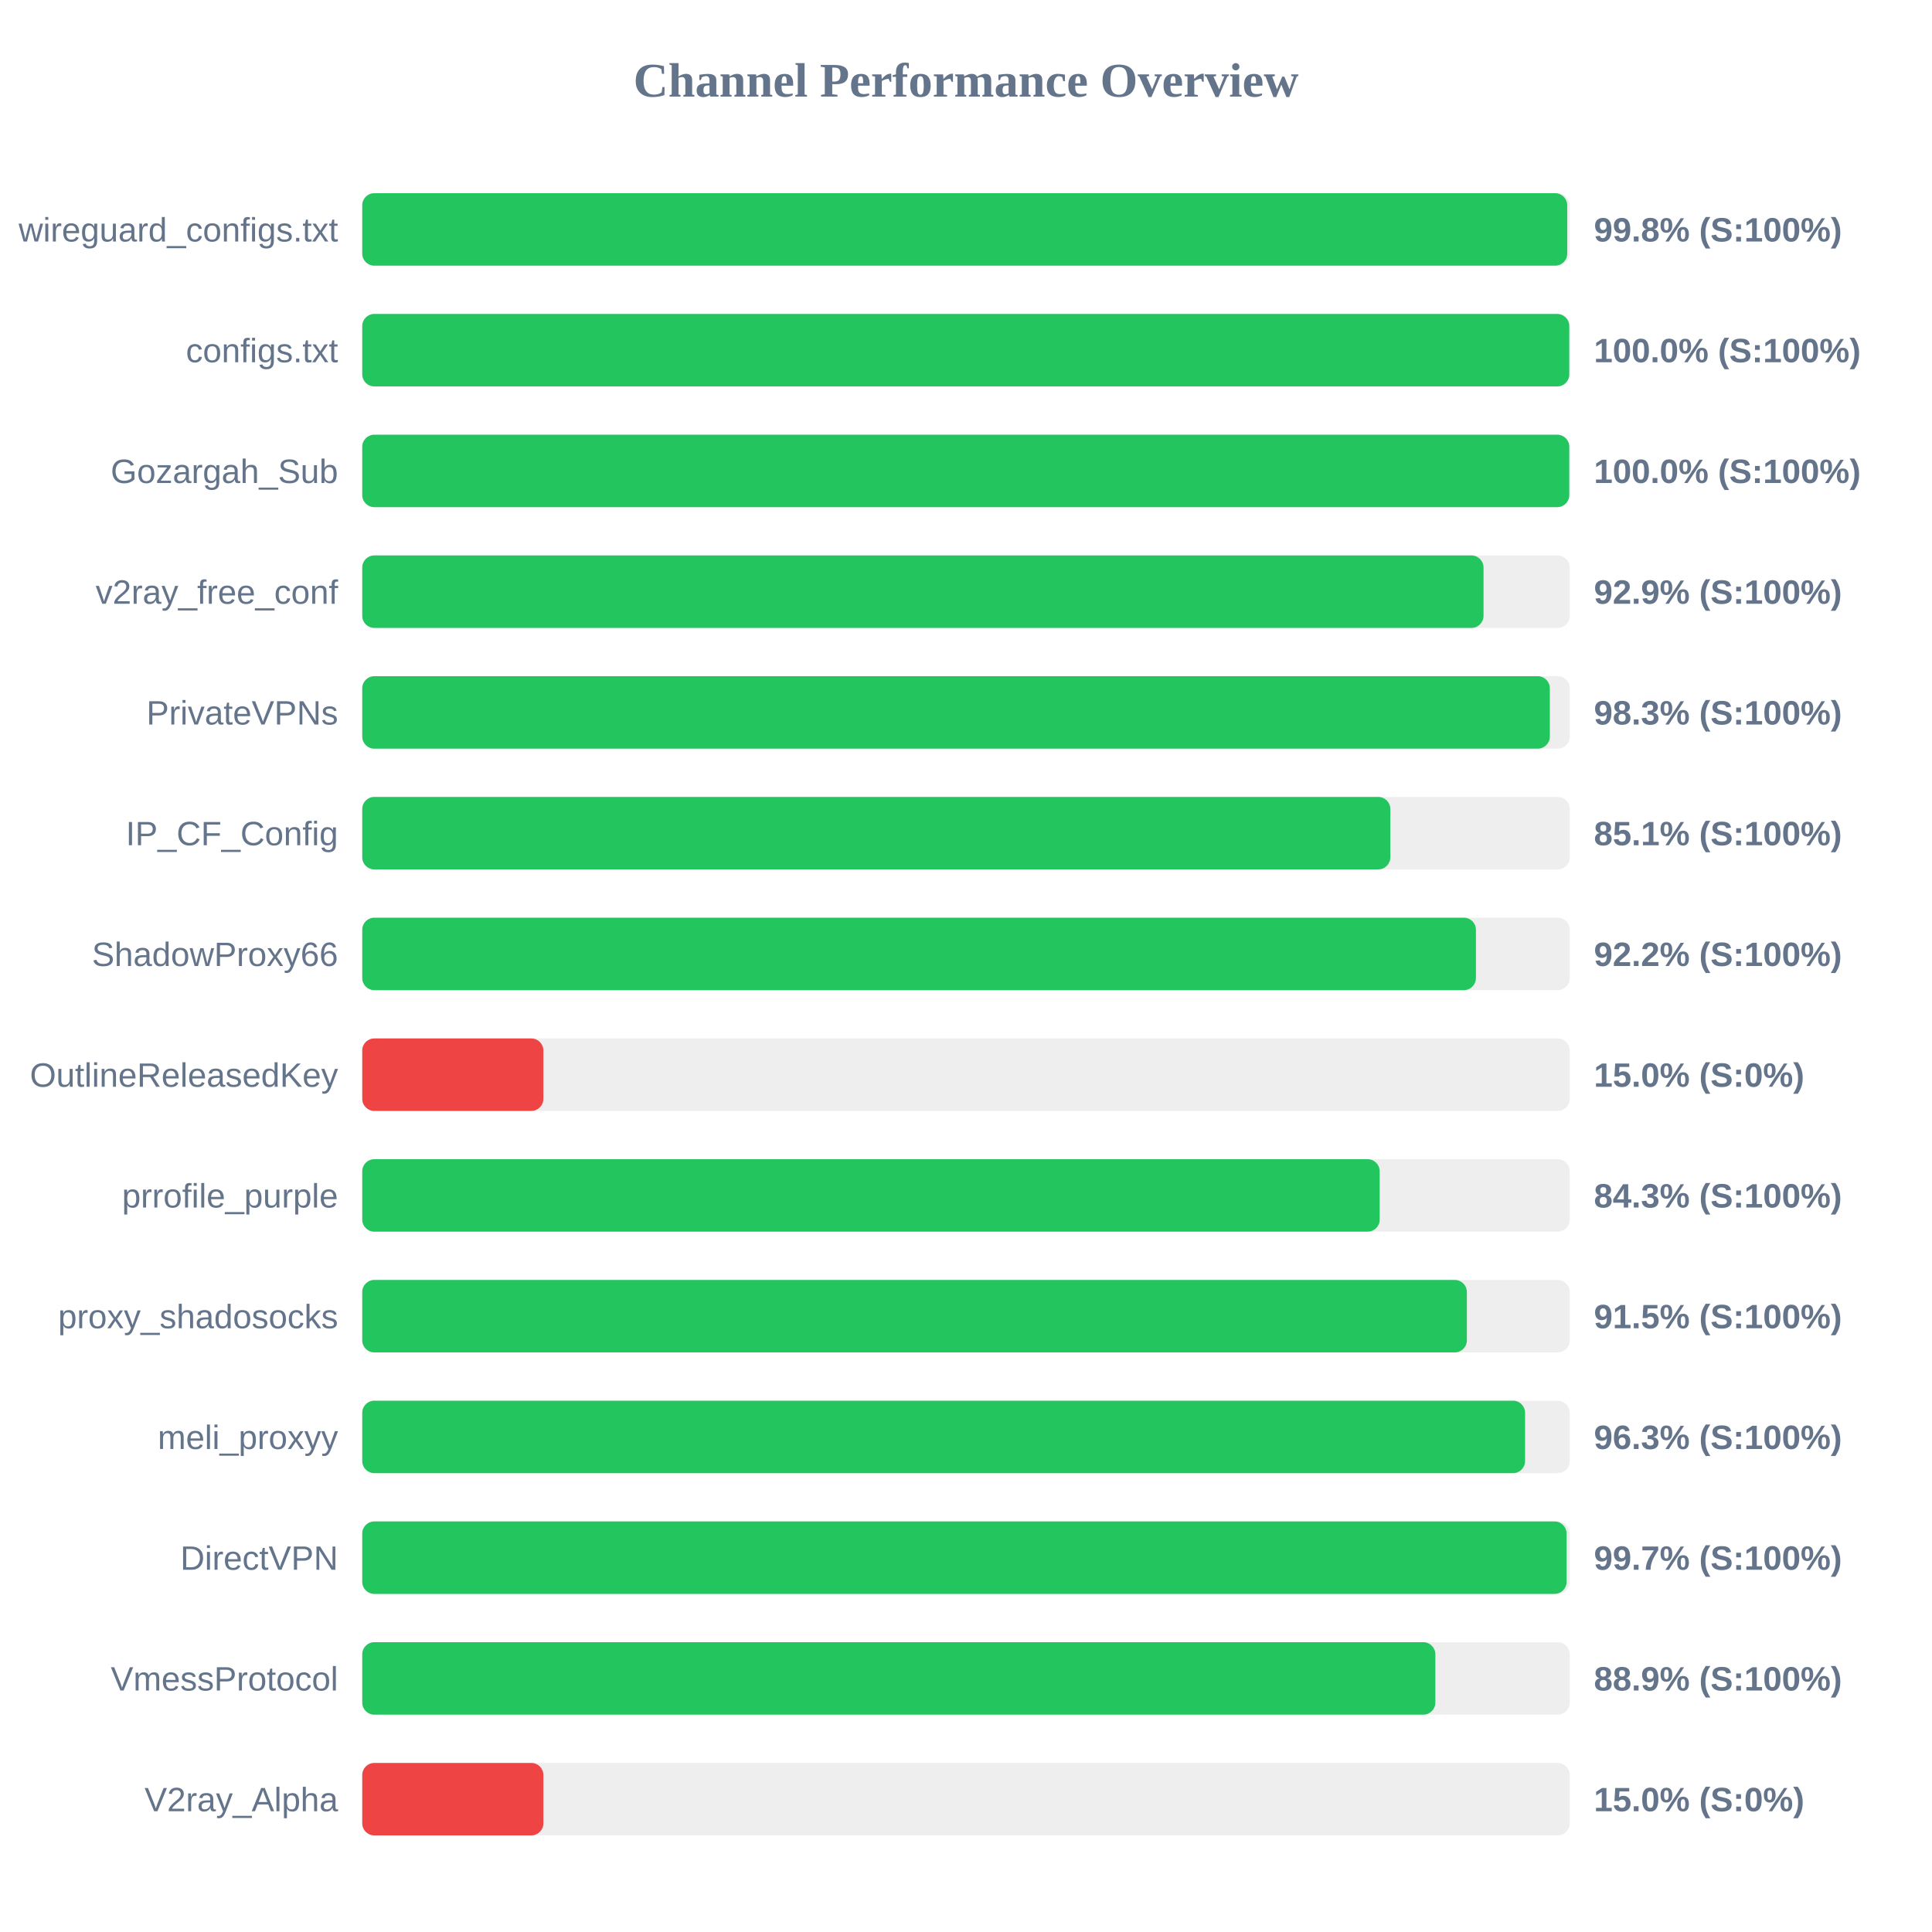
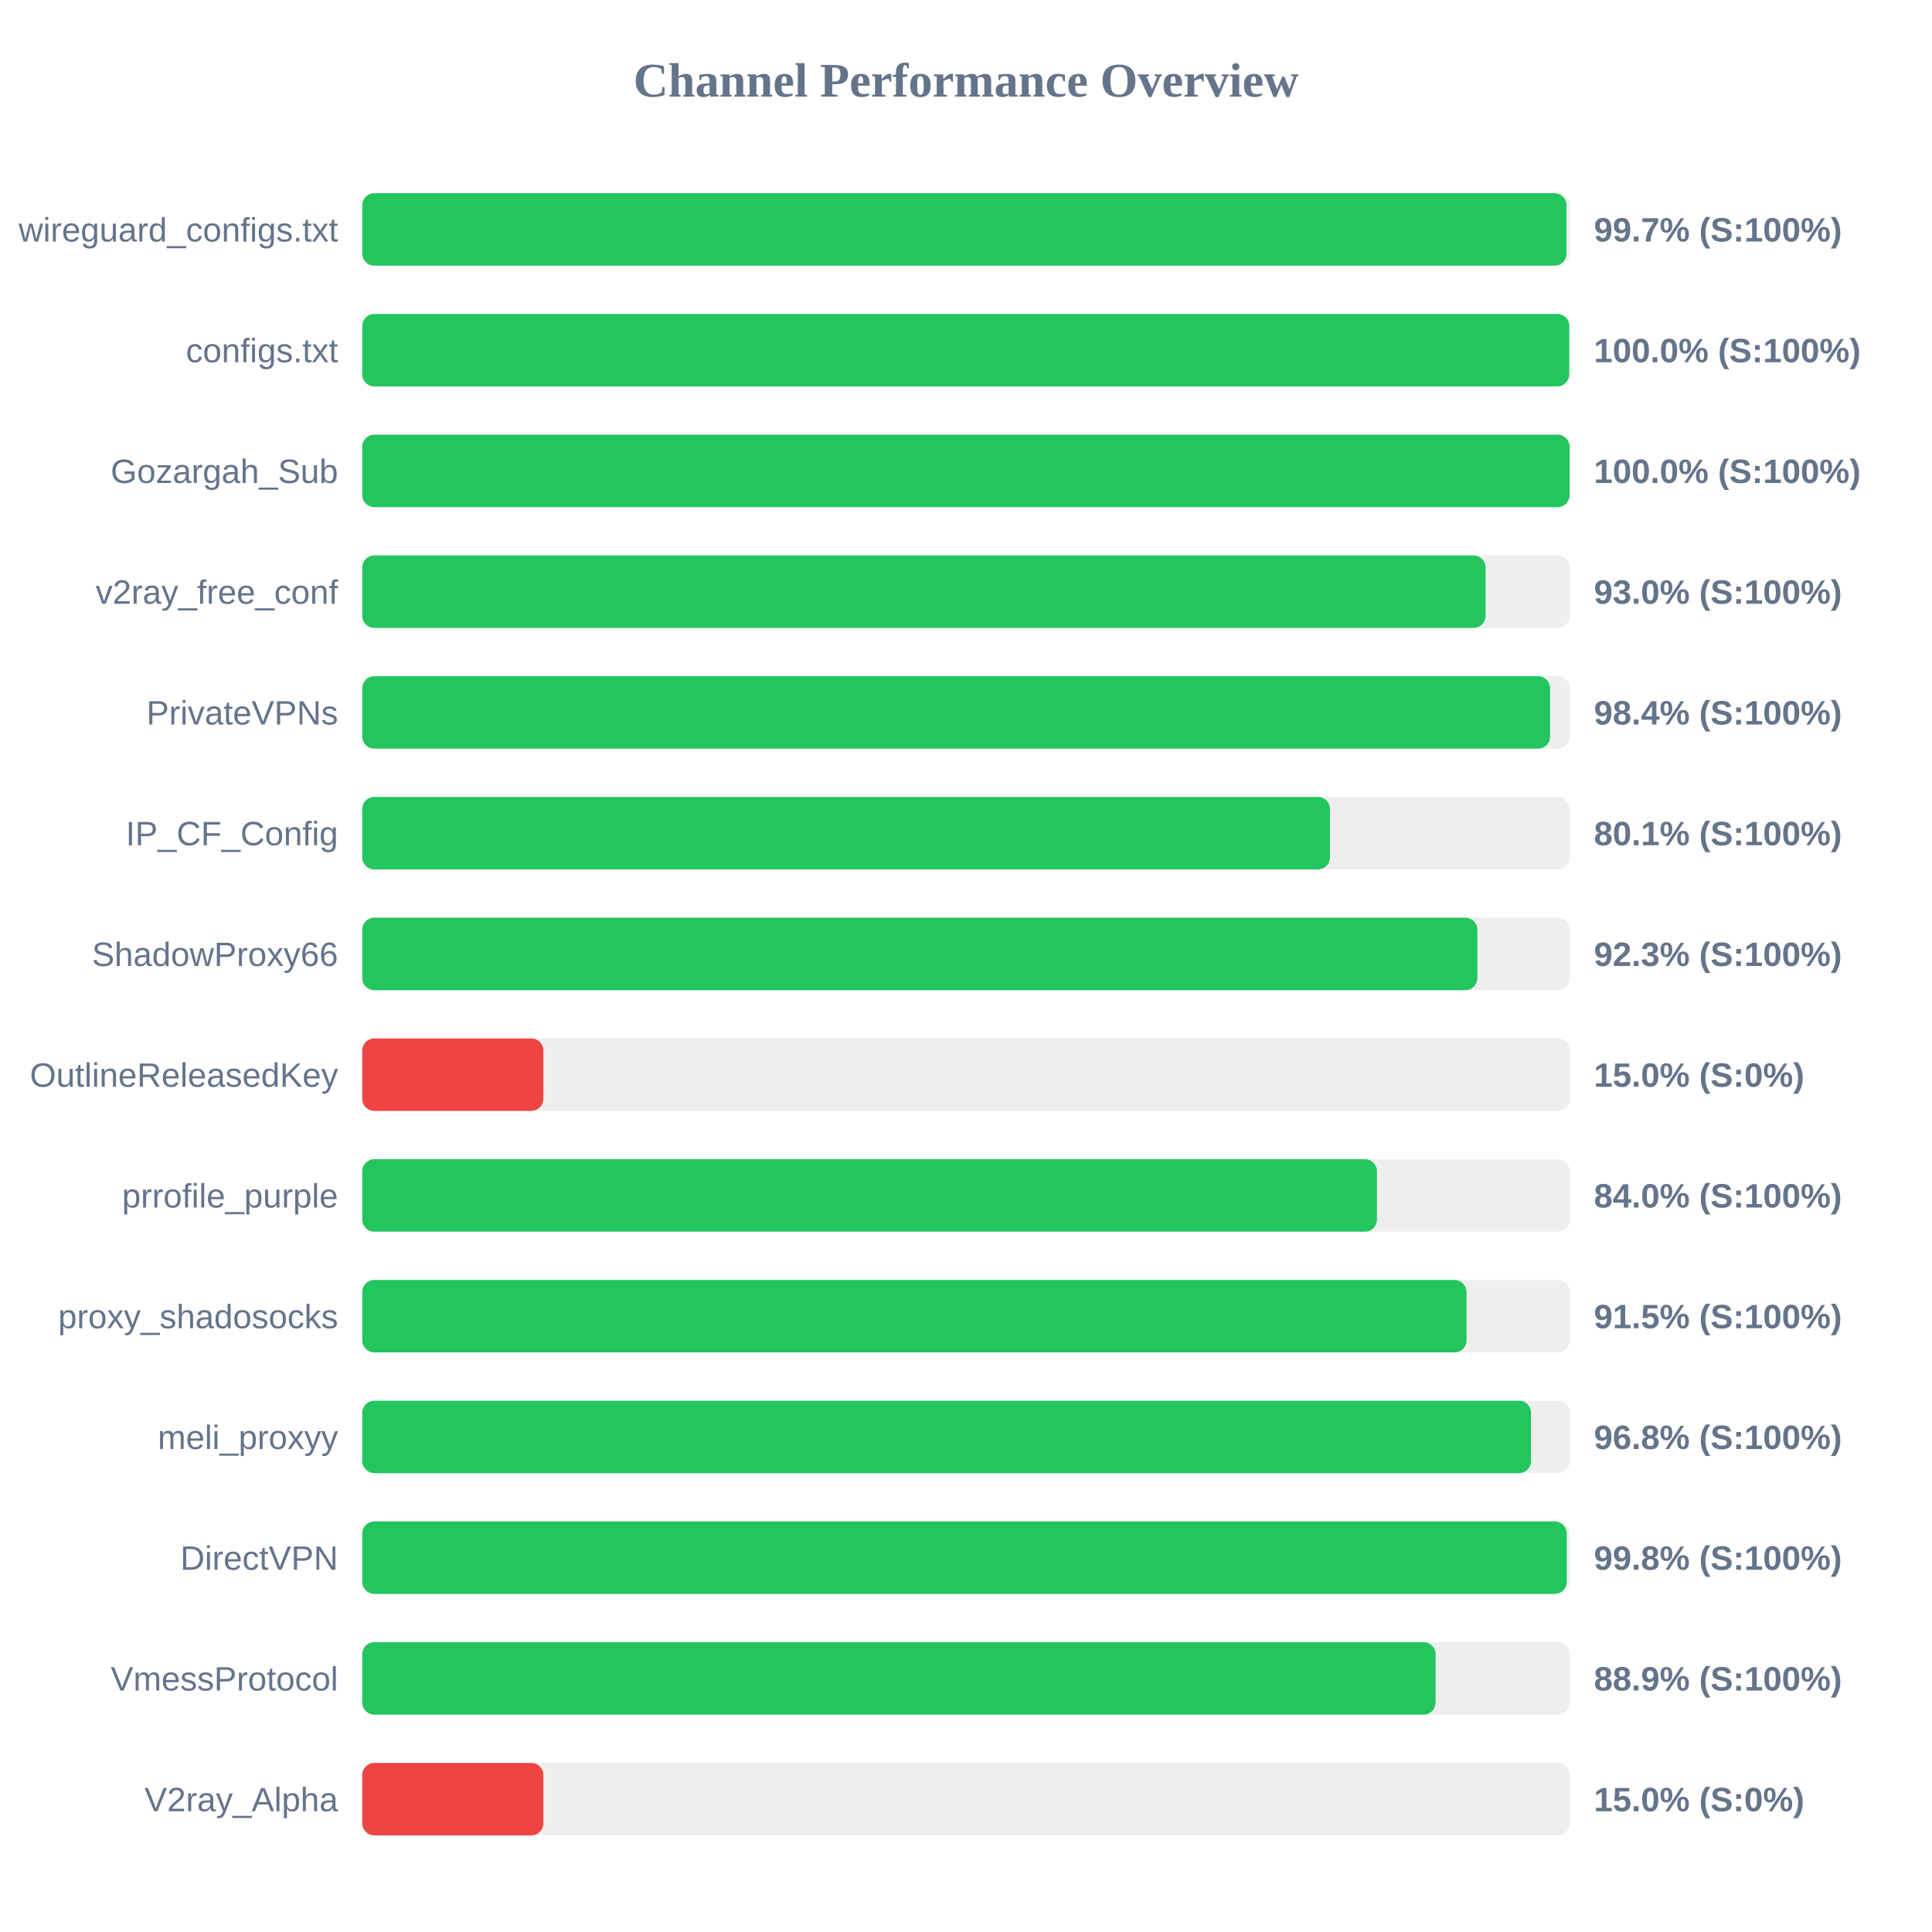
<svg xmlns="http://www.w3.org/2000/svg" width="800" height="800" version="1.1">
  <style>
        .row { font: 14px Arial; fill: #64748b; }
        .score { font: bold 14px Arial; fill: #64748b; }
    </style>
  <text x="400" y="40" text-anchor="middle" font-size="20px" font-weight="bold" fill="#64748b">Channel Performance Overview</text>
  <rect x="150" y="80" width="500" height="30" fill="#eee" rx="5" />
-   <rect x="150" y="80" width="498.95" height="30" fill="#22c55e" rx="5" />
+   <rect x="150" y="80" width="498.65" height="30" fill="#22c55e" rx="5" />
  <text x="140" y="100" text-anchor="end" class="row">wireguard_configs.txt</text>
-   <text x="660" y="100" text-anchor="start" class="score">99.8% (S:100%)</text>
+   <text x="660" y="100" text-anchor="start" class="score">99.7% (S:100%)</text>
  <rect x="150" y="130" width="500" height="30" fill="#eee" rx="5" />
  <rect x="150" y="130" width="499.8" height="30" fill="#22c55e" rx="5" />
  <text x="140" y="150" text-anchor="end" class="row">configs.txt</text>
  <text x="660" y="150" text-anchor="start" class="score">100.0% (S:100%)</text>
  <rect x="150" y="180" width="500" height="30" fill="#eee" rx="5" />
-   <rect x="150" y="180" width="499.8" height="30" fill="#22c55e" rx="5" />
+   <rect x="150" y="180" width="499.95" height="30" fill="#22c55e" rx="5" />
  <text x="140" y="200" text-anchor="end" class="row">Gozargah_Sub</text>
  <text x="660" y="200" text-anchor="start" class="score">100.0% (S:100%)</text>
  <rect x="150" y="230" width="500" height="30" fill="#eee" rx="5" />
-   <rect x="150" y="230" width="464.3" height="30" fill="#22c55e" rx="5" />
+   <rect x="150" y="230" width="465.15" height="30" fill="#22c55e" rx="5" />
  <text x="140" y="250" text-anchor="end" class="row">v2ray_free_conf</text>
-   <text x="660" y="250" text-anchor="start" class="score">92.9% (S:100%)</text>
+   <text x="660" y="250" text-anchor="start" class="score">93.0% (S:100%)</text>
  <rect x="150" y="280" width="500" height="30" fill="#eee" rx="5" />
-   <rect x="150" y="280" width="491.75" height="30" fill="#22c55e" rx="5" />
+   <rect x="150" y="280" width="491.85" height="30" fill="#22c55e" rx="5" />
  <text x="140" y="300" text-anchor="end" class="row">PrivateVPNs</text>
-   <text x="660" y="300" text-anchor="start" class="score">98.3% (S:100%)</text>
+   <text x="660" y="300" text-anchor="start" class="score">98.4% (S:100%)</text>
  <rect x="150" y="330" width="500" height="30" fill="#eee" rx="5" />
-   <rect x="150" y="330" width="425.7" height="30" fill="#22c55e" rx="5" />
+   <rect x="150" y="330" width="400.7" height="30" fill="#22c55e" rx="5" />
  <text x="140" y="350" text-anchor="end" class="row">IP_CF_Config</text>
-   <text x="660" y="350" text-anchor="start" class="score">85.1% (S:100%)</text>
+   <text x="660" y="350" text-anchor="start" class="score">80.1% (S:100%)</text>
  <rect x="150" y="380" width="500" height="30" fill="#eee" rx="5" />
-   <rect x="150" y="380" width="461.15" height="30" fill="#22c55e" rx="5" />
+   <rect x="150" y="380" width="461.75" height="30" fill="#22c55e" rx="5" />
  <text x="140" y="400" text-anchor="end" class="row">ShadowProxy66</text>
-   <text x="660" y="400" text-anchor="start" class="score">92.2% (S:100%)</text>
+   <text x="660" y="400" text-anchor="start" class="score">92.3% (S:100%)</text>
  <rect x="150" y="430" width="500" height="30" fill="#eee" rx="5" />
  <rect x="150" y="430" width="75.0" height="30" fill="#ef4444" rx="5" />
  <text x="140" y="450" text-anchor="end" class="row">OutlineReleasedKey</text>
  <text x="660" y="450" text-anchor="start" class="score">15.0% (S:0%)</text>
  <rect x="150" y="480" width="500" height="30" fill="#eee" rx="5" />
-   <rect x="150" y="480" width="421.3" height="30" fill="#22c55e" rx="5" />
+   <rect x="150" y="480" width="420.15" height="30" fill="#22c55e" rx="5" />
  <text x="140" y="500" text-anchor="end" class="row">prrofile_purple</text>
-   <text x="660" y="500" text-anchor="start" class="score">84.3% (S:100%)</text>
+   <text x="660" y="500" text-anchor="start" class="score">84.0% (S:100%)</text>
  <rect x="150" y="530" width="500" height="30" fill="#eee" rx="5" />
-   <rect x="150" y="530" width="457.4" height="30" fill="#22c55e" rx="5" />
+   <rect x="150" y="530" width="457.25" height="30" fill="#22c55e" rx="5" />
  <text x="140" y="550" text-anchor="end" class="row">proxy_shadosocks</text>
  <text x="660" y="550" text-anchor="start" class="score">91.5% (S:100%)</text>
  <rect x="150" y="580" width="500" height="30" fill="#eee" rx="5" />
-   <rect x="150" y="580" width="481.5" height="30" fill="#22c55e" rx="5" />
+   <rect x="150" y="580" width="483.95" height="30" fill="#22c55e" rx="5" />
  <text x="140" y="600" text-anchor="end" class="row">meli_proxyy</text>
-   <text x="660" y="600" text-anchor="start" class="score">96.3% (S:100%)</text>
+   <text x="660" y="600" text-anchor="start" class="score">96.8% (S:100%)</text>
  <rect x="150" y="630" width="500" height="30" fill="#eee" rx="5" />
-   <rect x="150" y="630" width="498.7" height="30" fill="#22c55e" rx="5" />
+   <rect x="150" y="630" width="498.75" height="30" fill="#22c55e" rx="5" />
  <text x="140" y="650" text-anchor="end" class="row">DirectVPN</text>
-   <text x="660" y="650" text-anchor="start" class="score">99.7% (S:100%)</text>
+   <text x="660" y="650" text-anchor="start" class="score">99.8% (S:100%)</text>
  <rect x="150" y="680" width="500" height="30" fill="#eee" rx="5" />
-   <rect x="150" y="680" width="444.35" height="30" fill="#22c55e" rx="5" />
+   <rect x="150" y="680" width="444.45" height="30" fill="#22c55e" rx="5" />
  <text x="140" y="700" text-anchor="end" class="row">VmessProtocol</text>
  <text x="660" y="700" text-anchor="start" class="score">88.9% (S:100%)</text>
  <rect x="150" y="730" width="500" height="30" fill="#eee" rx="5" />
  <rect x="150" y="730" width="75.0" height="30" fill="#ef4444" rx="5" />
  <text x="140" y="750" text-anchor="end" class="row">V2ray_Alpha</text>
  <text x="660" y="750" text-anchor="start" class="score">15.0% (S:0%)</text>
</svg>
